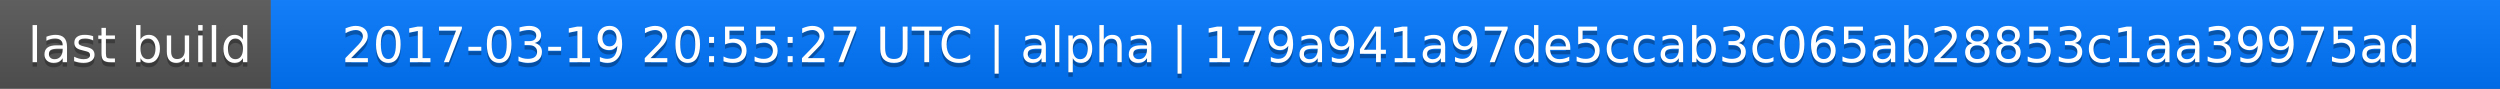
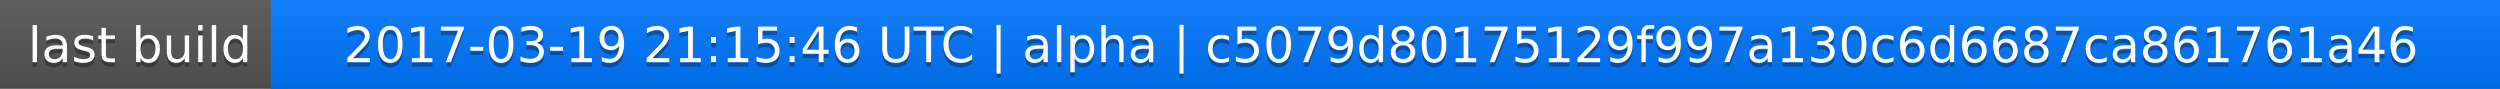
<svg xmlns="http://www.w3.org/2000/svg" width="563" height="20">
  <linearGradient id="a" x2="0" y2="100%">
    <stop offset="0" stop-color="#bbb" stop-opacity=".1" />
    <stop offset="1" stop-opacity=".1" />
  </linearGradient>
  <rect rx="0" width="563" height="20" fill="#555" />
  <rect rx="0" x="61" width="502" height="20" fill="#07f" />
  <path fill="#07f" d="M61 0h4v20h-4z" />
  <rect rx="0" width="563" height="20" fill="url(#a)" />
  <g fill="#fff" text-anchor="middle" font-family="DejaVu Sans,Verdana,Geneva,sans-serif" font-size="11">
    <text x="31.5" y="15" fill="#010101" fill-opacity=".3">last build</text>
    <text x="31.5" y="14">last build</text>
-     <text x="311" y="15" fill="#010101" fill-opacity=".3">2017-03-19 20:55:27 UTC | alpha | 179a941a97de5ccab3c065ab28853c1aa39975ad</text>
-     <text x="311" y="14">2017-03-19 20:55:27 UTC | alpha | 179a941a97de5ccab3c065ab28853c1aa39975ad</text>
+     <text x="311" y="15" fill="#010101" fill-opacity=".3">2017-03-19 21:15:46 UTC | alpha | c5079d80175129f997a130c6d6687ca861761a46</text>
+     <text x="311" y="14">2017-03-19 21:15:46 UTC | alpha | c5079d80175129f997a130c6d6687ca861761a46</text>
  </g>
</svg>
